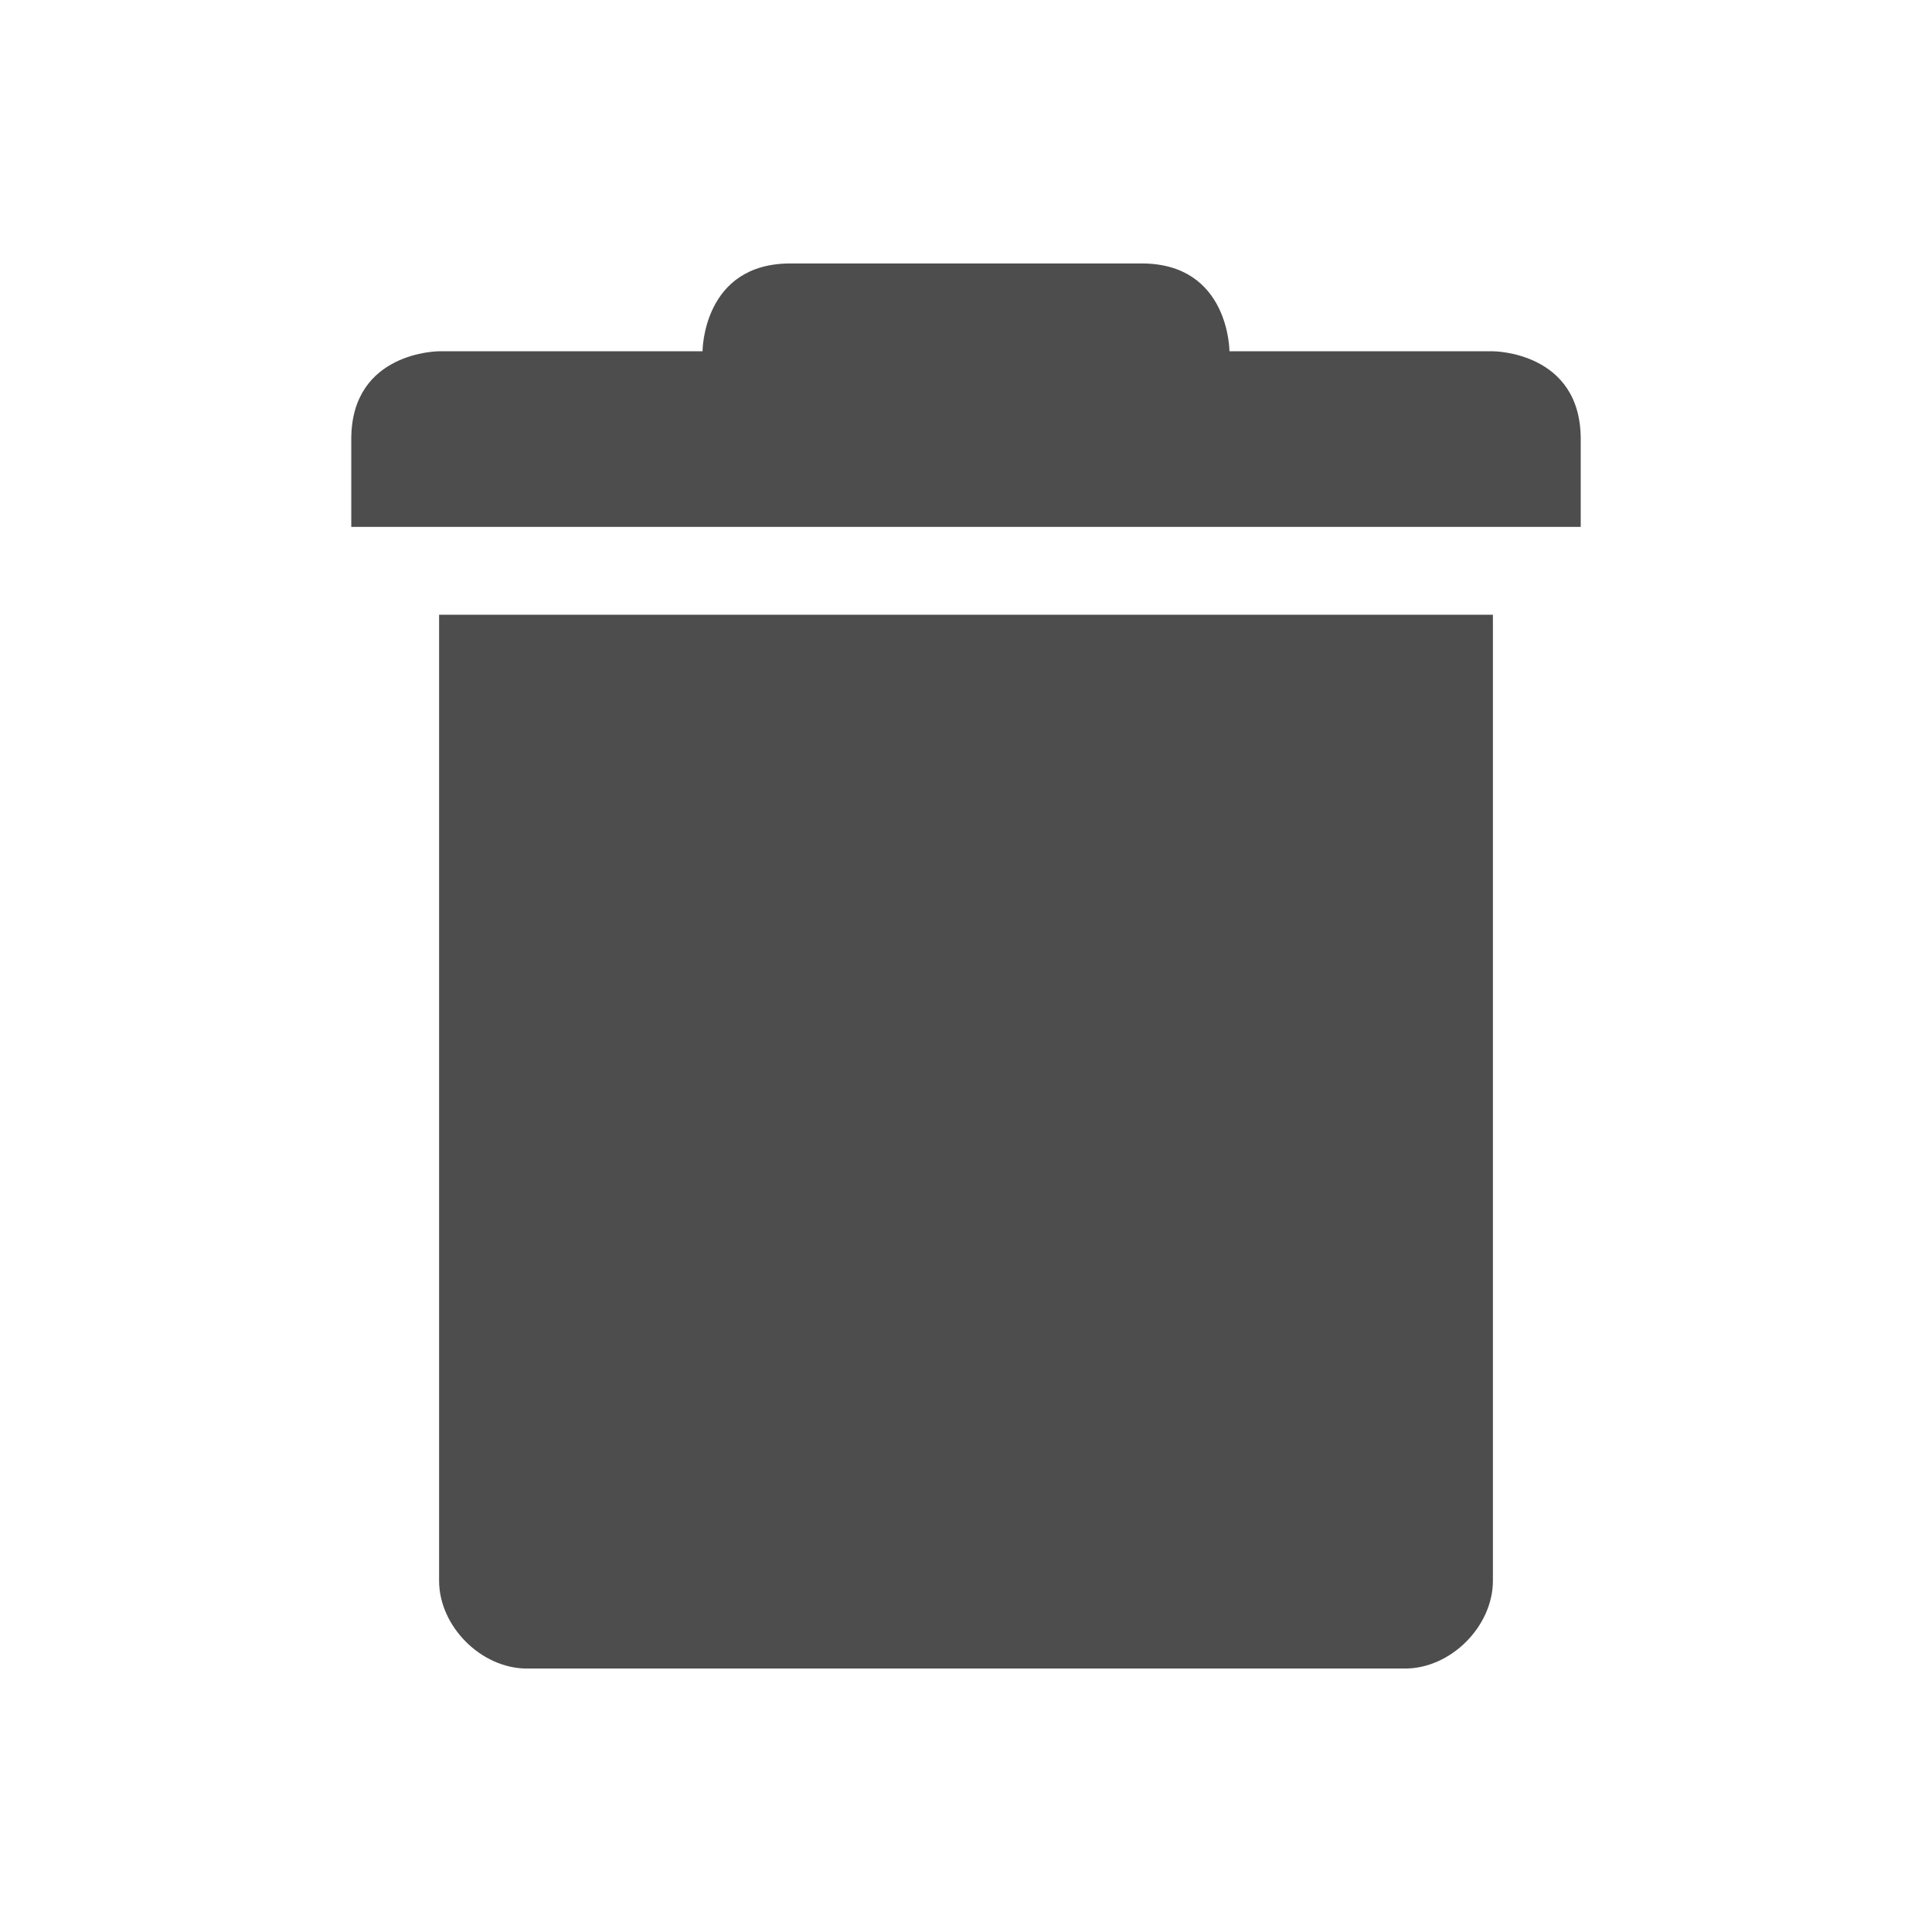
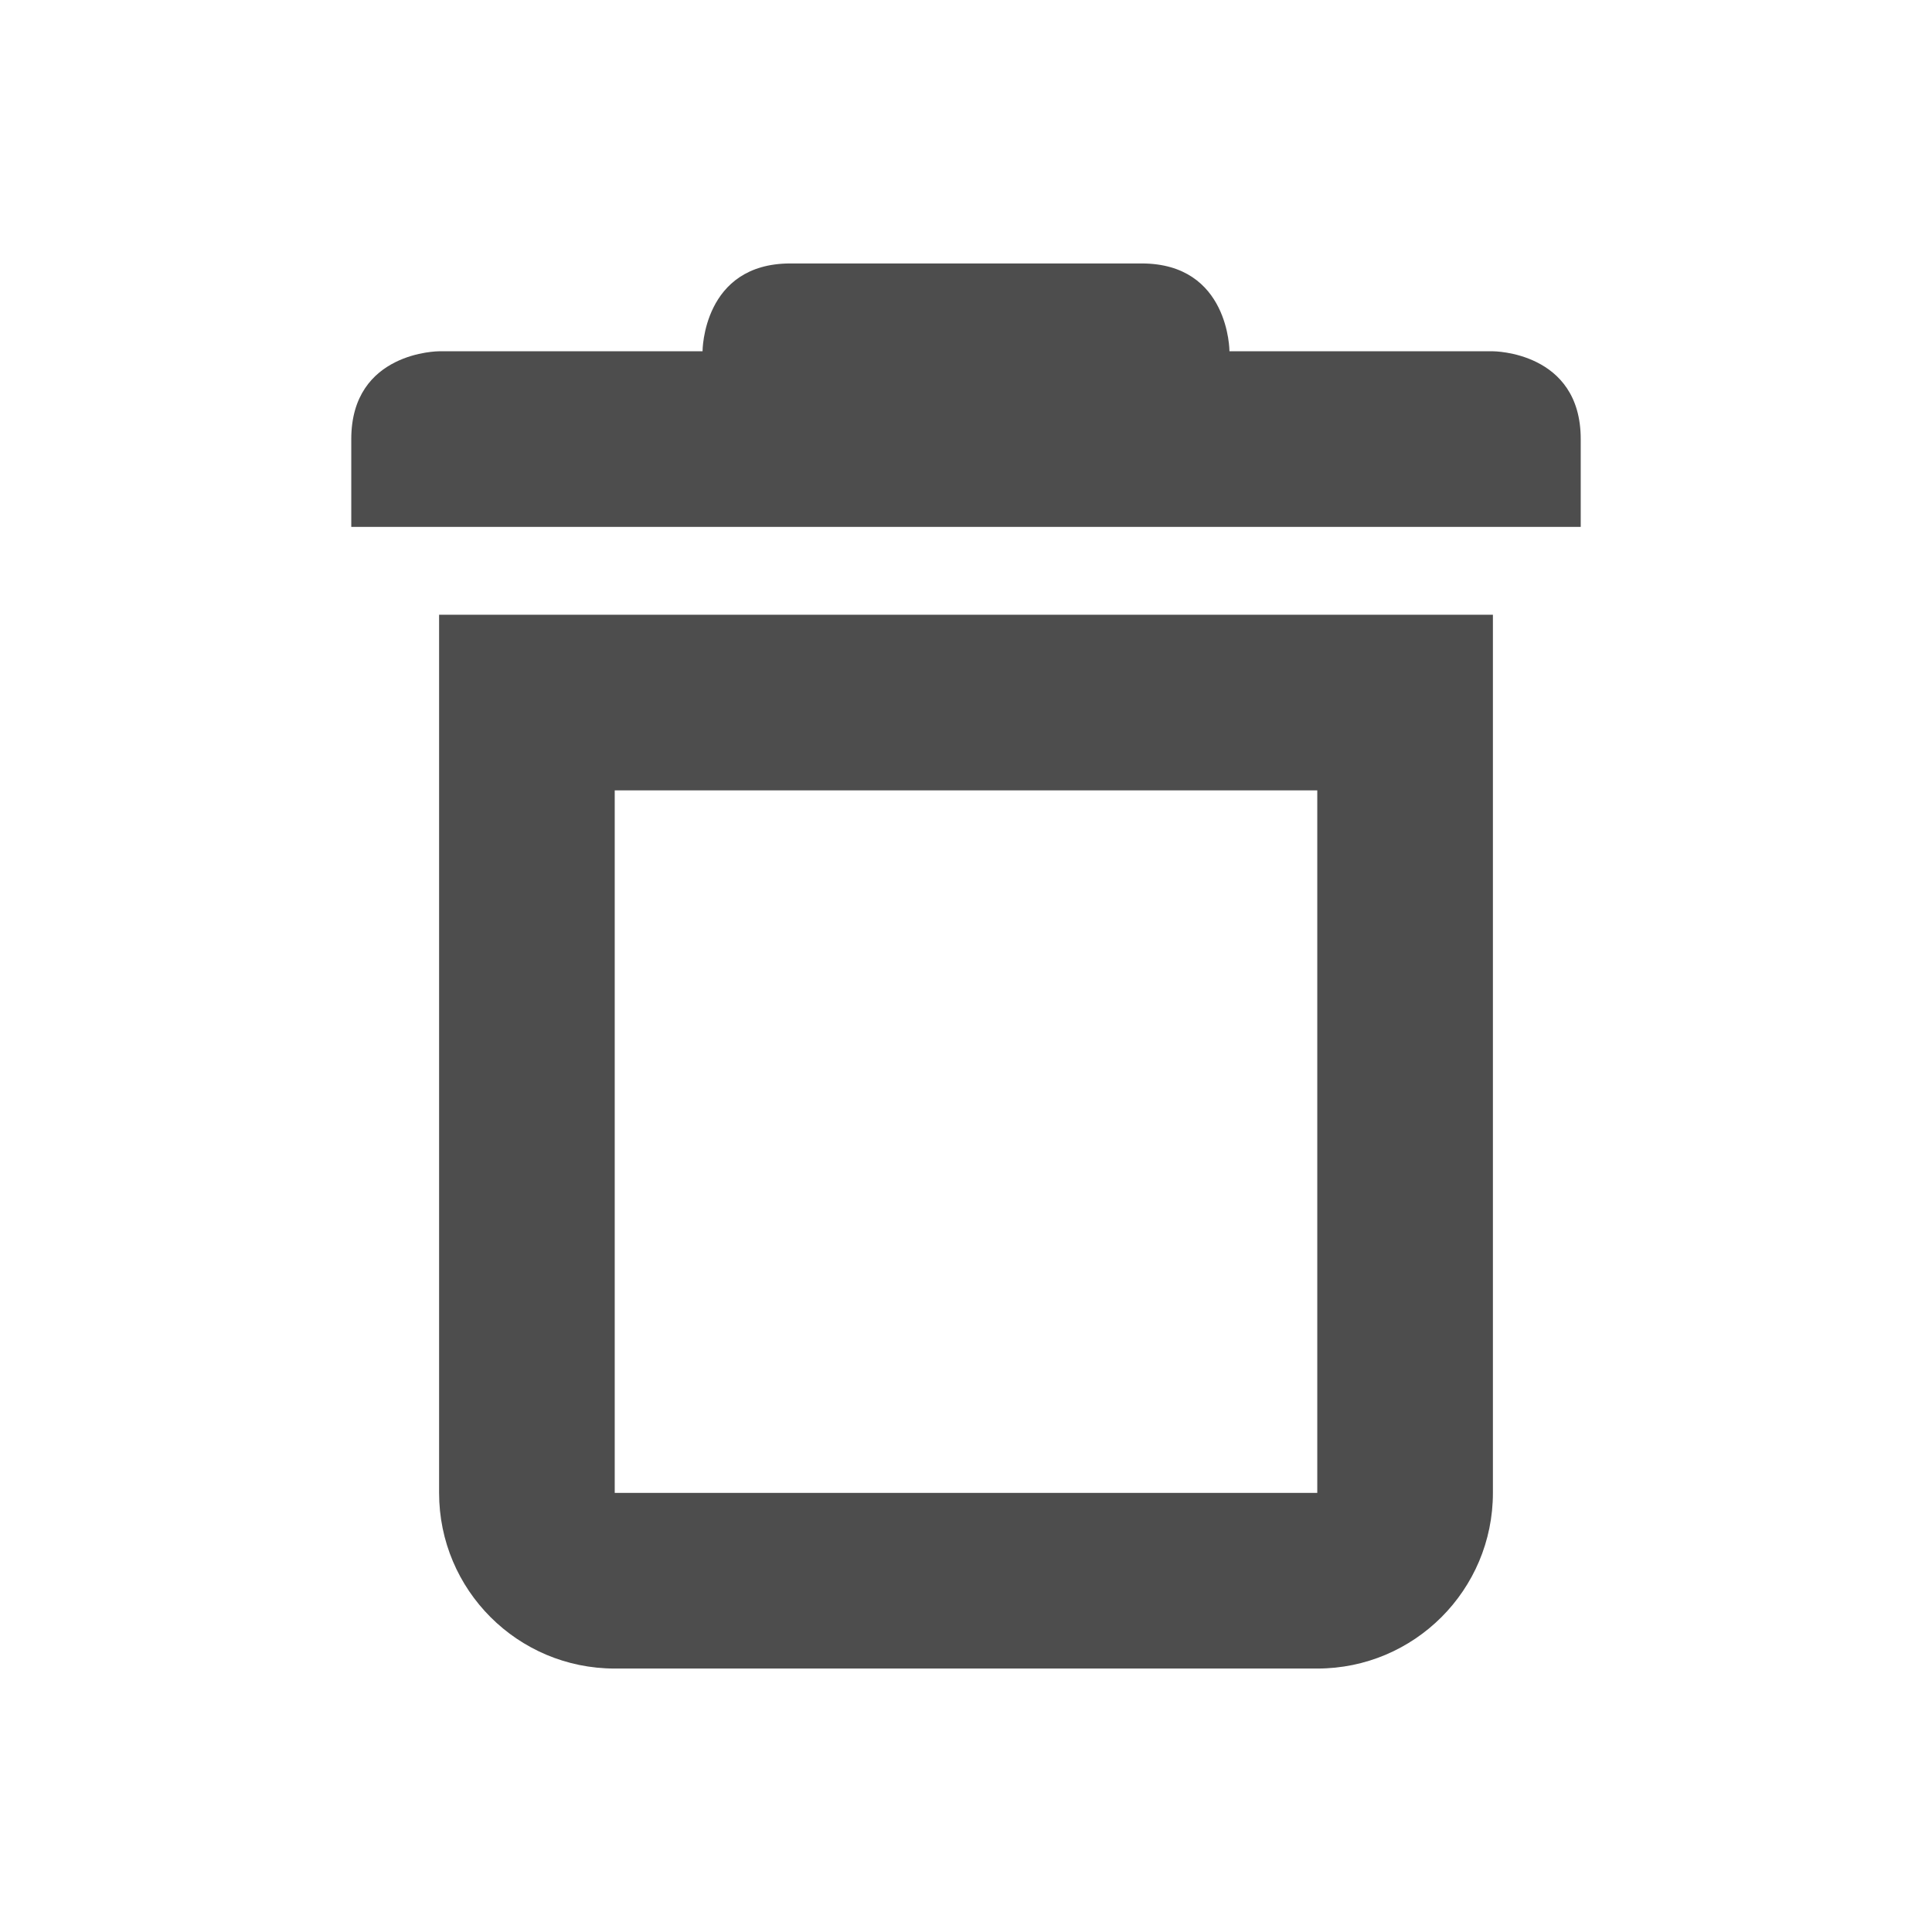
- <svg xmlns="http://www.w3.org/2000/svg" width="22" height="22" version="1.1">
-   <defs>
+ <svg xmlns="http://www.w3.org/2000/svg" width="22" height="22" viewBox="0 0 22 22" version="1.1" id="svg5">
+   <defs id="defs2">
    <style id="current-color-scheme" type="text/css">
-    .ColorScheme-Text { color:#4d4d4d; } .ColorScheme-Highlight { color:#4285f4; } .ColorScheme-NeutralText { color:#ff9800; } .ColorScheme-PositiveText { color:#4caf50; } .ColorScheme-NegativeText { color:#f44336; }
-   </style>
+         .ColorScheme-Text { color:#4d4d4d; } .ColorScheme-Highlight { color:#4285f4; } .ColorScheme-NeutralText { color:#ff9800; } .ColorScheme-PositiveText { color:#4caf50; } .ColorScheme-NegativeText { color:#f44336; }
+      </style>
  </defs>
-   <path style="fill:currentColor" class="ColorScheme-Text" d="M 9,3 C 8,3 8,4 8,4 H 5 C 5,4 4,4 4,5 V 6 H 18 V 5 C 18,4 17,4 17,4 H 14 C 14,4 14,3 13,3 Z M 5,7 V 18 C 5,18.52 5.48,19 6,19 H 16 C 16.52,19 17,18.52 17,18 V 7 Z" />
+   <path id="path1" style="fill:currentColor;fill-opacity:1" class="ColorScheme-Text" d="M 9,3 C 8,3 8,4 8,4 H 5 c 0,0 -1,2e-6 -1,1 V 6 H 18 V 5 C 18,4 17,4 17,4 h -3 c 0,0 -2e-6,-1 -1,-1 z M 5,7 v 10 c 0,1.105 0.895,2 2,2 h 8 c 1.105,0 2,-0.895 2,-2 V 7 Z m 2,2 h 8 v 8 H 7 Z" />
</svg>
